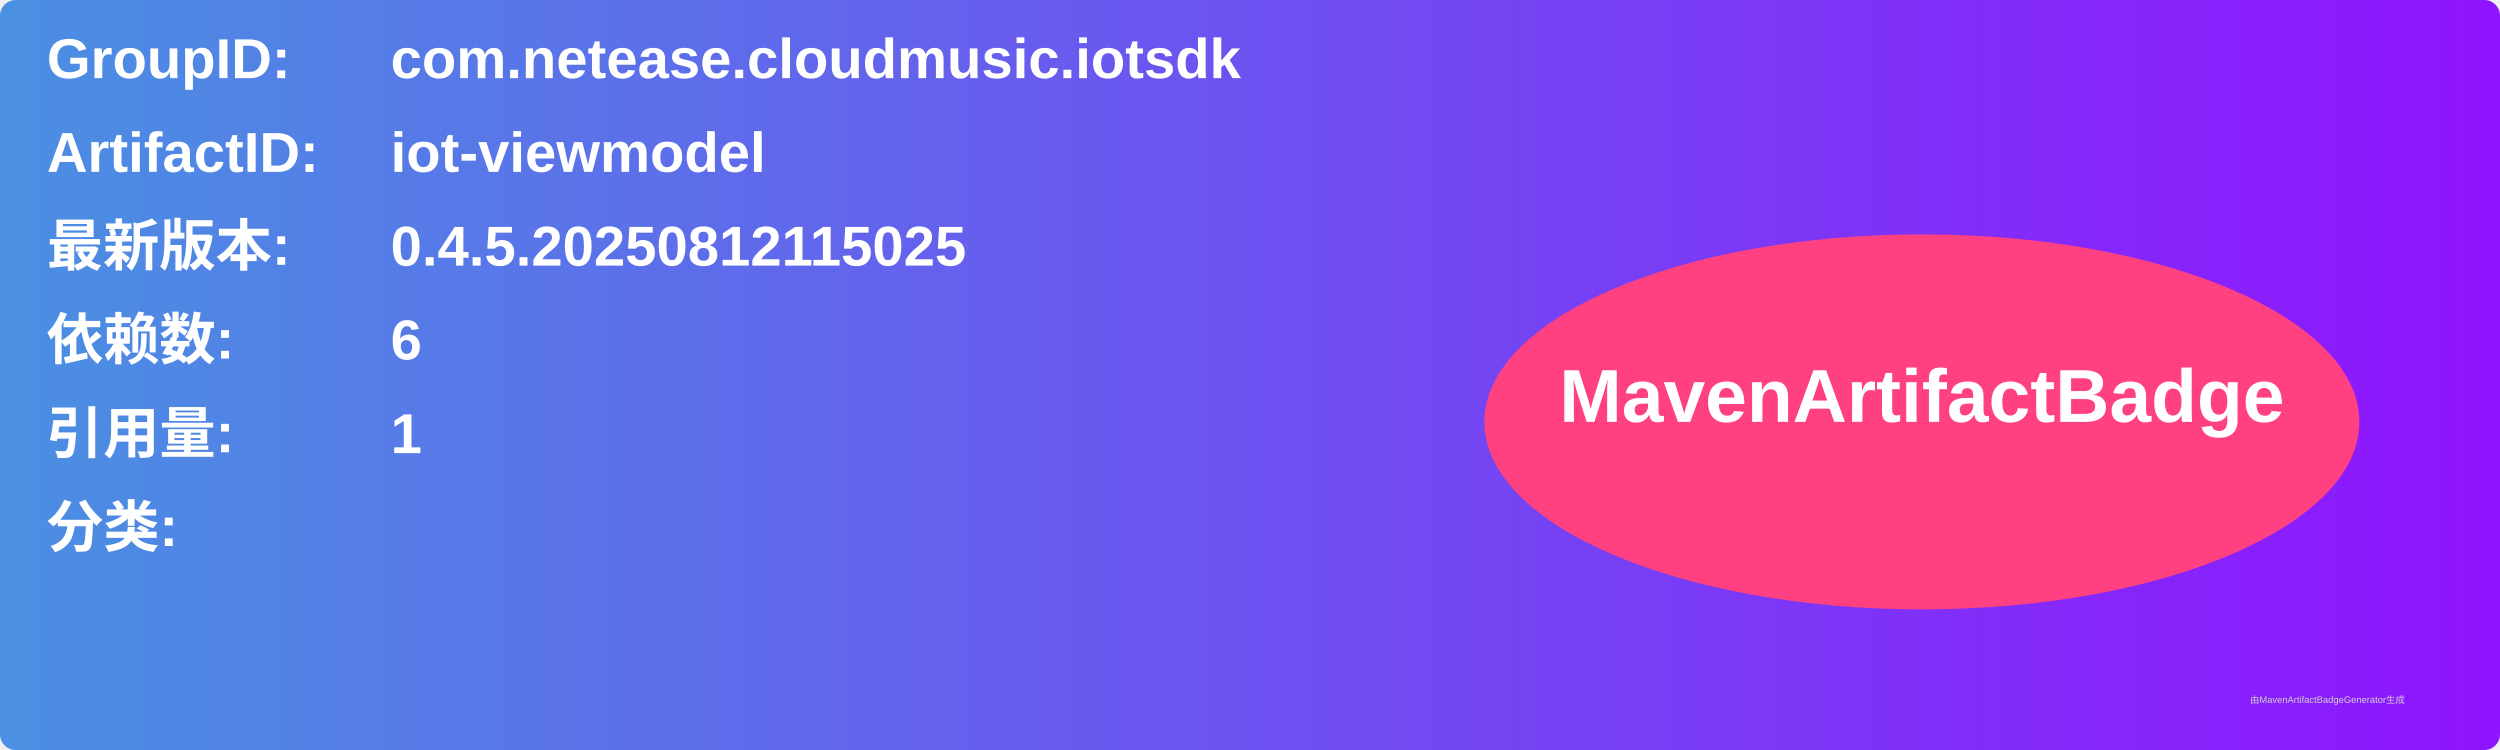
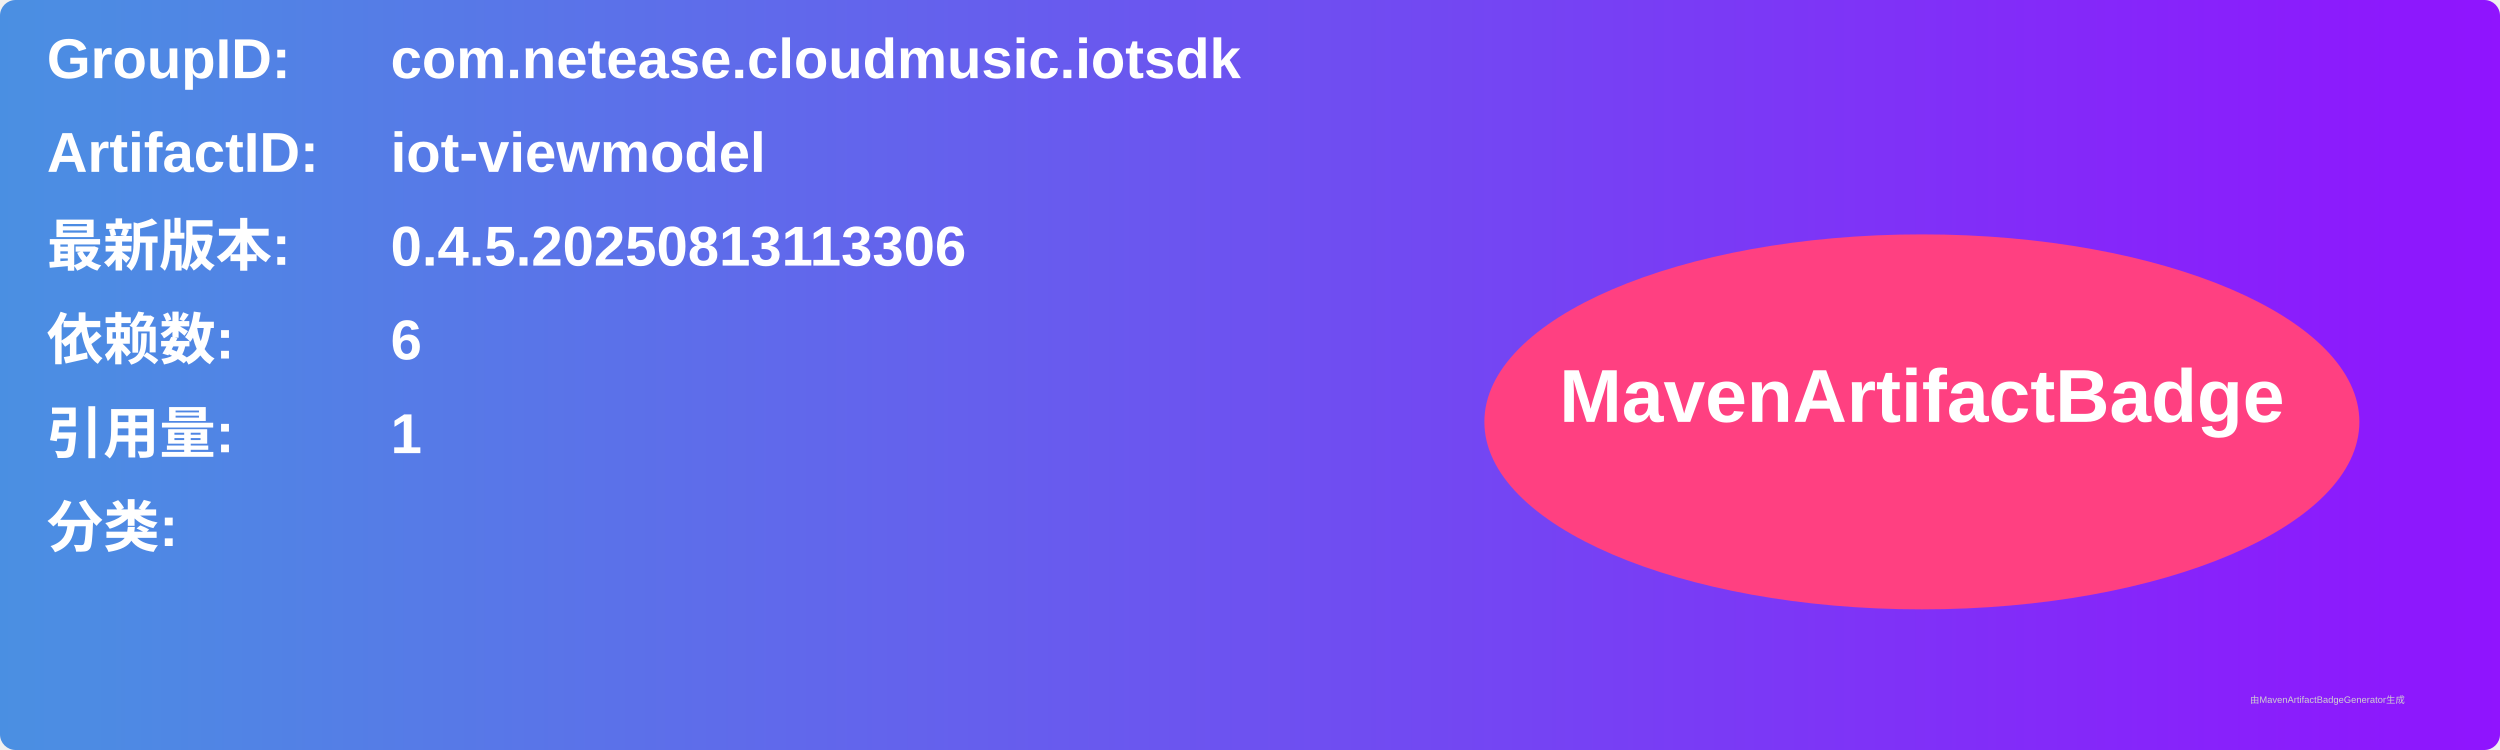
<svg xmlns="http://www.w3.org/2000/svg" width="800" height="240" viewBox="0 0 800 240">
  <linearGradient id="grad" x1="0%" y1="0%" x2="100%" y2="0%">
    <stop offset="0%" stop-color="#4a90e2" />
    <stop offset="100%" stop-color="#9013fe" />
  </linearGradient>
  <rect width="100%" height="100%" rx="5" ry="5" fill="url(#grad)" />
  <g transform="translate(15, 15)">
    <text x="0" y="10" font-family="Arial" font-size="18" fill="white" font-weight="bold" width="260">GroupID:</text>
    <text x="110" y="10" font-family="Arial" font-size="18" fill="white" font-weight="bold" width="460">com.netease.cloudmusic.iotsdk</text>
    <text x="0" y="40" font-family="Arial" font-size="18" fill="white" font-weight="bold" width="260">ArtifactID:</text>
    <text x="110" y="40" font-family="Arial" font-size="18" fill="white" font-weight="bold" width="460">iot-viewmodel</text>
    <text x="0" y="70" font-family="Arial" font-size="18" fill="white" font-weight="bold">最新版本:</text>
    <text x="110" y="70" font-family="Arial" font-size="18" fill="white" font-weight="bold">
-       <tspan font-weight="bold">0.4.5.20250812115025</tspan>
+       <tspan font-weight="bold">0.4.5.20250813113306</tspan>
    </text>
    <text x="0" y="100" font-family="Arial" font-size="18" fill="white" font-weight="bold">依赖数: </text>
    <text x="110" y="100" font-family="Arial" font-size="18" fill="white">
      <tspan font-weight="bold">6</tspan>
    </text>
    <text x="0" y="130" font-family="Arial" font-size="18" fill="white" font-weight="bold">引用量: </text>
    <text x="110" y="130" font-family="Arial" font-size="18" fill="white">
      <tspan font-weight="bold">1</tspan>
    </text>
    <text x="0" y="160" font-family="Arial" font-size="18" fill="white" font-weight="bold">分类:</text>
    <text x="10" y="190" font-family="Arial" font-size="10" fill="white">
      <tspan font-weight="bold" />
    </text>
    <ellipse cx="600" cy="120" rx="140" ry="60" fill="#ff4081" />
    <text x="600" y="120" text-anchor="middle" font-family="Arial" font-size="24" fill="white" font-weight="bold">MavenArtifactBadge</text>
  </g>
  <text x="720" y="225" font-family="Arial" font-size="3" fill="#d0d0d0">由MavenArtifactBadgeGenerator生成</text>
</svg>
